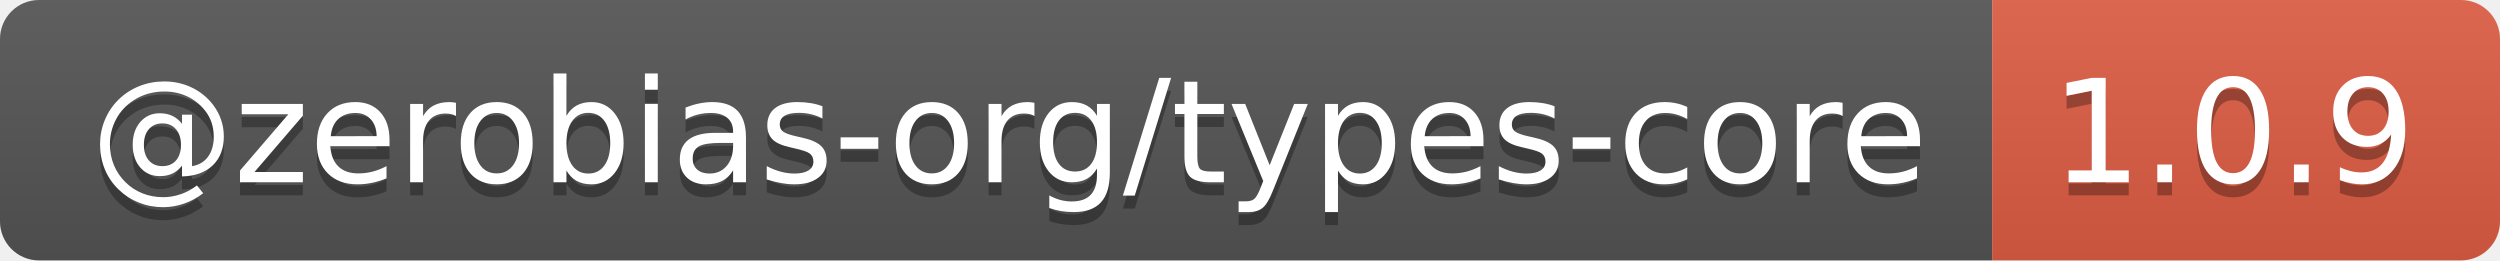
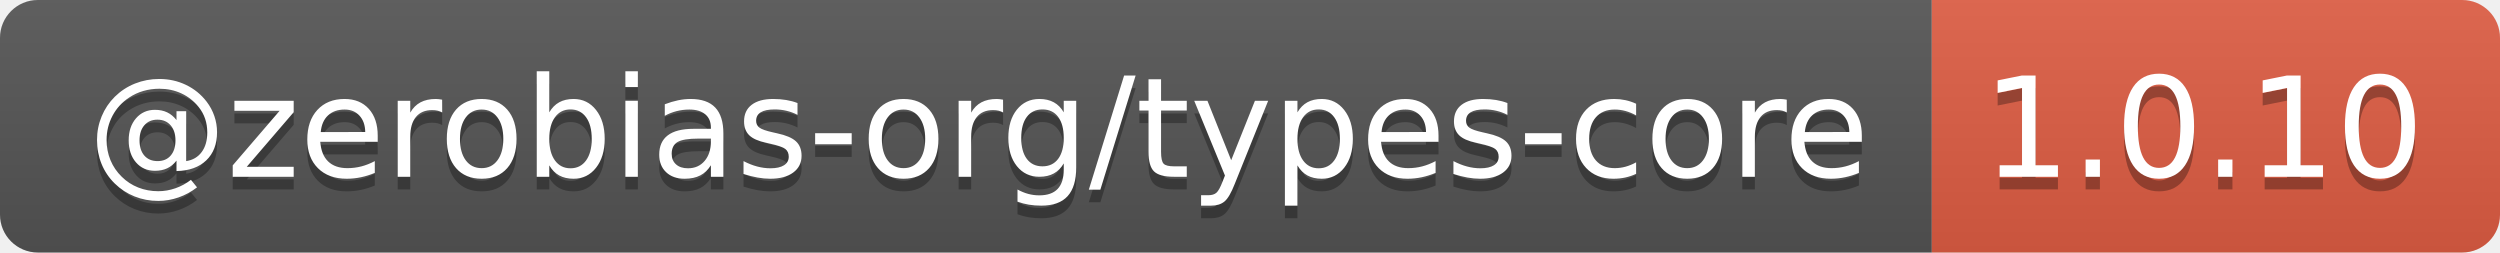
- <svg xmlns="http://www.w3.org/2000/svg" width="192" height="20" role="img" aria-label="@zerobias-org/types-core: 1.0.9">
+ <svg xmlns="http://www.w3.org/2000/svg" width="198" height="20" role="img" aria-label="@zerobias-org/types-core: 1.0.10">
  <linearGradient id="s" x2="0" y2="100%">
    <stop offset="0" stop-color="#bbb" stop-opacity=".1" />
    <stop offset="1" stop-opacity=".1" />
  </linearGradient>
  <clipPath id="r">
-     <rect width="192" height="20" rx="3" fill="#fff" />
+     <rect width="198" height="20" rx="3" fill="#fff" />
  </clipPath>
  <g clip-path="url(#r)">
    <rect width="153" height="20" fill="#555" />
-     <rect x="153" width="39" height="20" fill="#e05d44" />
-     <rect width="192" height="20" fill="url(#s)" />
+     <rect x="153" width="45" height="20" fill="#e05d44" />
+     <rect width="198" height="20" fill="url(#s)" />
  </g>
  <g fill="#fff" text-anchor="middle" font-family="Verdana,Geneva,DejaVu Sans,sans-serif" text-rendering="geometricPrecision" font-size="110">
    <text aria-hidden="true" x="775" y="150" fill="#010101" fill-opacity=".3" transform="scale(.1)" textLength="1430">@zerobias-org/types-core</text>
    <text x="775" y="140" transform="scale(.1)" fill="#fff" textLength="1430">@zerobias-org/types-core</text>
-     <text aria-hidden="true" x="1715" y="150" fill="#010101" fill-opacity=".3" transform="scale(.1)" textLength="290">1.0.9</text>
-     <text x="1715" y="140" transform="scale(.1)" fill="#fff" textLength="290">1.0.9</text>
+     <text aria-hidden="true" x="1745" y="150" fill="#010101" fill-opacity=".3" transform="scale(.1)" textLength="350">1.0.10</text>
+     <text x="1745" y="140" transform="scale(.1)" fill="#fff" textLength="350">1.0.10</text>
  </g>
</svg>
